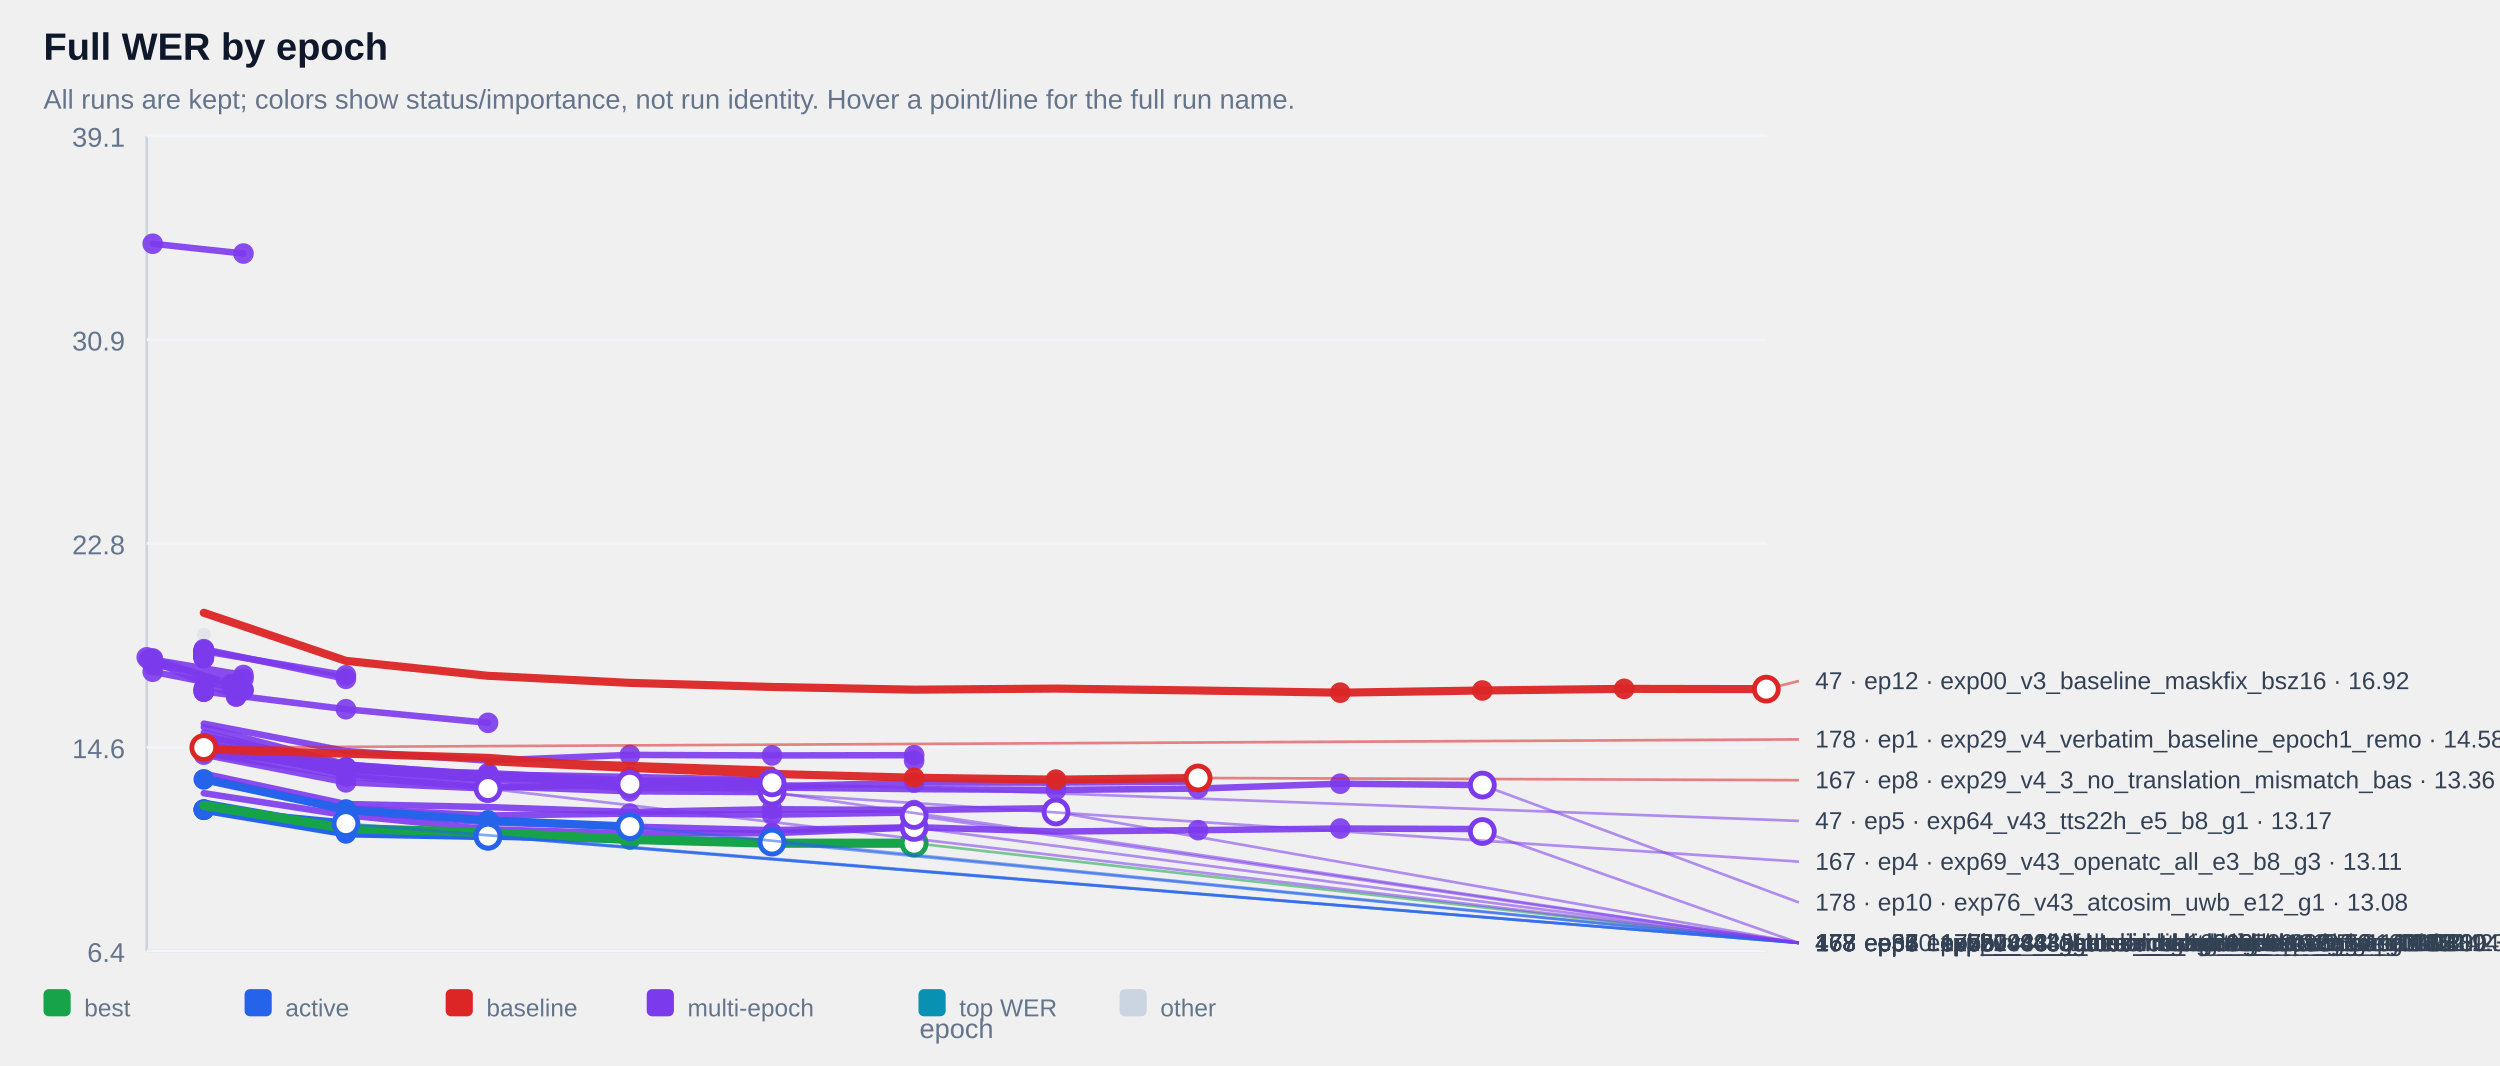
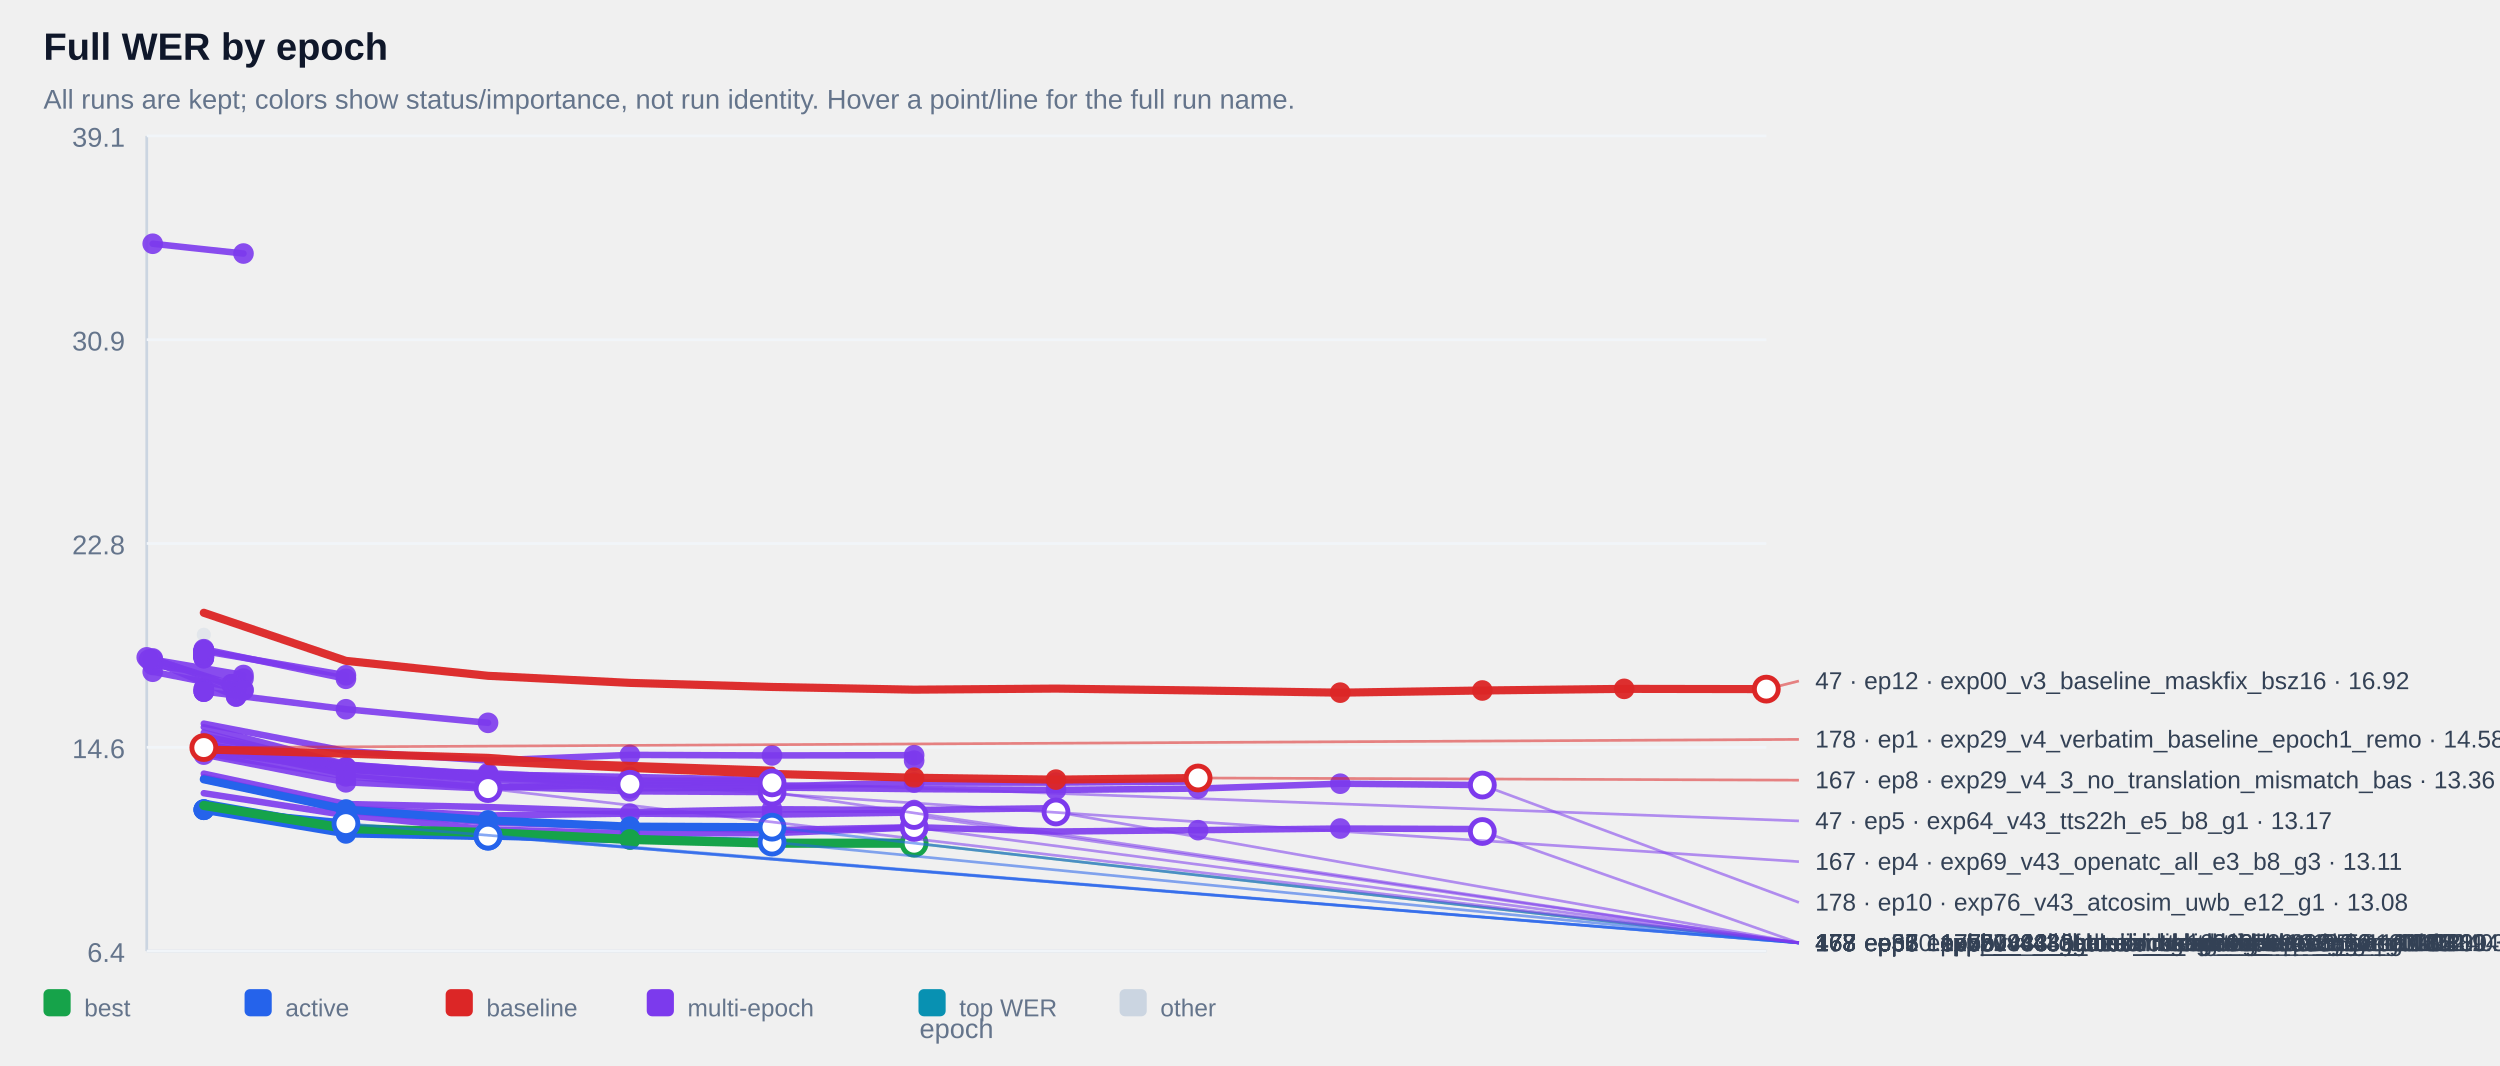
<svg xmlns="http://www.w3.org/2000/svg" width="100%" viewBox="0 0 920 392" style="max-width:920px;background:#ffffff;border:1px solid #e5e7eb;border-radius:10px;">
  <text x="16.0" y="22.0" font-size="14" fill="#0f172a" text-anchor="start" font-family="Arial, sans-serif" font-weight="700">Full WER by epoch</text>
  <text x="16.0" y="40.0" font-size="10" fill="#64748b" text-anchor="start" font-family="Arial, sans-serif" font-weight="400">All runs are kept; colors show status/importance, not run identity. Hover a point/line for the full run name.</text>
  <line x1="54" y1="50" x2="54" y2="350" stroke="#cbd5e1" />
  <line x1="54" y1="350" x2="650" y2="350" stroke="#cbd5e1" />
  <line x1="54" y1="350.0" x2="650" y2="350.0" stroke="#f1f5f9" />
  <text x="46.0" y="354.0" font-size="10" fill="#64748b" text-anchor="end" font-family="Arial, sans-serif" font-weight="400">6.4</text>
  <line x1="54" y1="275.0" x2="650" y2="275.0" stroke="#f1f5f9" />
  <text x="46.0" y="279.0" font-size="10" fill="#64748b" text-anchor="end" font-family="Arial, sans-serif" font-weight="400">14.6</text>
  <line x1="54" y1="200.0" x2="650" y2="200.0" stroke="#f1f5f9" />
  <text x="46.0" y="204.0" font-size="10" fill="#64748b" text-anchor="end" font-family="Arial, sans-serif" font-weight="400">22.8</text>
  <line x1="54" y1="125.0" x2="650" y2="125.0" stroke="#f1f5f9" />
  <text x="46.0" y="129.0" font-size="10" fill="#64748b" text-anchor="end" font-family="Arial, sans-serif" font-weight="400">30.9</text>
  <line x1="54" y1="50.0" x2="650" y2="50.0" stroke="#f1f5f9" />
  <text x="46.0" y="54.0" font-size="10" fill="#64748b" text-anchor="end" font-family="Arial, sans-serif" font-weight="400">39.1</text>
  <g opacity="0.38">
    <circle cx="75.0" cy="233.6" r="2.6" fill="#cbd5e1" />
  </g>
  <g opacity="0.90">
    <polyline points="56.2,89.7 89.6,93.3" fill="none" stroke="#7c3aed" stroke-width="2.4" stroke-linecap="round" stroke-linejoin="round" />
  </g>
  <g opacity="0.90">
    <circle cx="56.2" cy="89.7" r="3.8" fill="#7c3aed" />
  </g>
  <g opacity="0.90">
    <circle cx="89.6" cy="93.3" r="3.8" fill="#7c3aed" />
  </g>
  <g opacity="0.90">
    <polyline points="75.0,239.4 75.0,239.4" fill="none" stroke="#7c3aed" stroke-width="2.4" stroke-linecap="round" stroke-linejoin="round" />
  </g>
  <g opacity="0.90">
    <circle cx="75.0" cy="239.4" r="3.8" fill="#7c3aed" />
  </g>
  <g opacity="0.90">
    <circle cx="75.0" cy="239.4" r="3.8" fill="#7c3aed" />
  </g>
  <g opacity="0.90">
    <polyline points="75.0,239.4 75.0,239.4" fill="none" stroke="#7c3aed" stroke-width="2.4" stroke-linecap="round" stroke-linejoin="round" />
  </g>
  <g opacity="0.90">
    <circle cx="75.0" cy="239.4" r="3.8" fill="#7c3aed" />
  </g>
  <g opacity="0.90">
    <circle cx="75.0" cy="239.4" r="3.8" fill="#7c3aed" />
  </g>
  <g opacity="0.90">
    <polyline points="75.0,239.9 75.0,239.9" fill="none" stroke="#7c3aed" stroke-width="2.4" stroke-linecap="round" stroke-linejoin="round" />
  </g>
  <g opacity="0.90">
    <circle cx="75.0" cy="239.9" r="3.8" fill="#7c3aed" />
  </g>
  <g opacity="0.90">
    <circle cx="75.0" cy="239.9" r="3.8" fill="#7c3aed" />
  </g>
  <g opacity="0.90">
    <polyline points="75.0,239.9 75.0,239.9" fill="none" stroke="#7c3aed" stroke-width="2.4" stroke-linecap="round" stroke-linejoin="round" />
  </g>
  <g opacity="0.90">
    <circle cx="75.0" cy="239.9" r="3.8" fill="#7c3aed" />
  </g>
  <g opacity="0.90">
    <circle cx="75.0" cy="239.9" r="3.8" fill="#7c3aed" />
  </g>
  <g opacity="0.90">
    <polyline points="75.0,240.0 75.0,240.0" fill="none" stroke="#7c3aed" stroke-width="2.4" stroke-linecap="round" stroke-linejoin="round" />
  </g>
  <g opacity="0.90">
    <circle cx="75.0" cy="240.0" r="3.8" fill="#7c3aed" />
  </g>
  <g opacity="0.90">
    <circle cx="75.0" cy="240.0" r="3.8" fill="#7c3aed" />
  </g>
  <g opacity="0.90">
    <polyline points="75.0,240.0 75.0,240.0" fill="none" stroke="#7c3aed" stroke-width="2.4" stroke-linecap="round" stroke-linejoin="round" />
  </g>
  <g opacity="0.90">
    <circle cx="75.0" cy="240.0" r="3.8" fill="#7c3aed" />
  </g>
  <g opacity="0.90">
    <circle cx="75.0" cy="240.0" r="3.8" fill="#7c3aed" />
  </g>
  <g opacity="0.90">
    <polyline points="75.0,240.1 75.0,240.1" fill="none" stroke="#7c3aed" stroke-width="2.4" stroke-linecap="round" stroke-linejoin="round" />
  </g>
  <g opacity="0.90">
    <circle cx="75.0" cy="240.1" r="3.8" fill="#7c3aed" />
  </g>
  <g opacity="0.90">
    <circle cx="75.0" cy="240.1" r="3.8" fill="#7c3aed" />
  </g>
  <g opacity="0.90">
    <polyline points="75.0,240.2 75.0,240.2" fill="none" stroke="#7c3aed" stroke-width="2.4" stroke-linecap="round" stroke-linejoin="round" />
  </g>
  <g opacity="0.90">
    <circle cx="75.0" cy="240.2" r="3.8" fill="#7c3aed" />
  </g>
  <g opacity="0.90">
    <circle cx="75.0" cy="240.2" r="3.8" fill="#7c3aed" />
  </g>
  <g opacity="0.90">
    <polyline points="75.0,240.4 75.0,240.4" fill="none" stroke="#7c3aed" stroke-width="2.4" stroke-linecap="round" stroke-linejoin="round" />
  </g>
  <g opacity="0.90">
    <circle cx="75.0" cy="240.4" r="3.8" fill="#7c3aed" />
  </g>
  <g opacity="0.90">
    <circle cx="75.0" cy="240.4" r="3.8" fill="#7c3aed" />
  </g>
  <g opacity="0.90">
    <polyline points="75.0,240.6 75.0,240.6" fill="none" stroke="#7c3aed" stroke-width="2.4" stroke-linecap="round" stroke-linejoin="round" />
  </g>
  <g opacity="0.90">
    <circle cx="75.0" cy="240.6" r="3.8" fill="#7c3aed" />
  </g>
  <g opacity="0.90">
    <circle cx="75.0" cy="240.6" r="3.8" fill="#7c3aed" />
  </g>
  <g opacity="0.90">
    <polyline points="75.0,240.6 75.0,240.6" fill="none" stroke="#7c3aed" stroke-width="2.4" stroke-linecap="round" stroke-linejoin="round" />
  </g>
  <g opacity="0.90">
    <circle cx="75.0" cy="240.6" r="3.8" fill="#7c3aed" />
  </g>
  <g opacity="0.90">
    <circle cx="75.0" cy="240.6" r="3.8" fill="#7c3aed" />
  </g>
  <g opacity="0.90">
    <polyline points="75.0,240.7 75.0,240.7" fill="none" stroke="#7c3aed" stroke-width="2.4" stroke-linecap="round" stroke-linejoin="round" />
  </g>
  <g opacity="0.90">
    <circle cx="75.0" cy="240.7" r="3.8" fill="#7c3aed" />
  </g>
  <g opacity="0.90">
    <circle cx="75.0" cy="240.7" r="3.8" fill="#7c3aed" />
  </g>
  <g opacity="0.90">
    <polyline points="75.0,240.9 75.0,240.9" fill="none" stroke="#7c3aed" stroke-width="2.4" stroke-linecap="round" stroke-linejoin="round" />
  </g>
  <g opacity="0.90">
    <circle cx="75.0" cy="240.9" r="3.8" fill="#7c3aed" />
  </g>
  <g opacity="0.90">
    <circle cx="75.0" cy="240.9" r="3.8" fill="#7c3aed" />
  </g>
  <g opacity="0.90">
    <polyline points="75.0,241.0 75.0,241.0" fill="none" stroke="#7c3aed" stroke-width="2.4" stroke-linecap="round" stroke-linejoin="round" />
  </g>
  <g opacity="0.90">
    <circle cx="75.0" cy="241.0" r="3.8" fill="#7c3aed" />
  </g>
  <g opacity="0.90">
    <circle cx="75.0" cy="241.0" r="3.8" fill="#7c3aed" />
  </g>
  <g opacity="0.90">
    <polyline points="75.0,241.1 75.0,241.1" fill="none" stroke="#7c3aed" stroke-width="2.4" stroke-linecap="round" stroke-linejoin="round" />
  </g>
  <g opacity="0.90">
    <circle cx="75.0" cy="241.1" r="3.8" fill="#7c3aed" />
  </g>
  <g opacity="0.90">
    <circle cx="75.0" cy="241.1" r="3.8" fill="#7c3aed" />
  </g>
  <g opacity="0.90">
    <polyline points="75.0,241.3 75.0,241.3" fill="none" stroke="#7c3aed" stroke-width="2.4" stroke-linecap="round" stroke-linejoin="round" />
  </g>
  <g opacity="0.90">
    <circle cx="75.0" cy="241.3" r="3.8" fill="#7c3aed" />
  </g>
  <g opacity="0.90">
    <circle cx="75.0" cy="241.3" r="3.8" fill="#7c3aed" />
  </g>
  <g opacity="0.90">
    <polyline points="75.0,241.3 75.0,241.3" fill="none" stroke="#7c3aed" stroke-width="2.4" stroke-linecap="round" stroke-linejoin="round" />
  </g>
  <g opacity="0.90">
    <circle cx="75.0" cy="241.3" r="3.8" fill="#7c3aed" />
  </g>
  <g opacity="0.90">
    <circle cx="75.0" cy="241.3" r="3.8" fill="#7c3aed" />
  </g>
  <g opacity="0.90">
    <polyline points="75.0,241.8 75.0,241.8" fill="none" stroke="#7c3aed" stroke-width="2.4" stroke-linecap="round" stroke-linejoin="round" />
  </g>
  <g opacity="0.90">
    <circle cx="75.0" cy="241.8" r="3.8" fill="#7c3aed" />
  </g>
  <g opacity="0.90">
    <circle cx="75.0" cy="241.8" r="3.8" fill="#7c3aed" />
  </g>
  <g opacity="0.90">
    <polyline points="75.0,241.8 75.0,241.8" fill="none" stroke="#7c3aed" stroke-width="2.4" stroke-linecap="round" stroke-linejoin="round" />
  </g>
  <g opacity="0.90">
    <circle cx="75.0" cy="241.8" r="3.8" fill="#7c3aed" />
  </g>
  <g opacity="0.90">
    <circle cx="75.0" cy="241.8" r="3.8" fill="#7c3aed" />
  </g>
  <g opacity="0.90">
    <polyline points="75.0,242.2 75.0,242.2" fill="none" stroke="#7c3aed" stroke-width="2.4" stroke-linecap="round" stroke-linejoin="round" />
  </g>
  <g opacity="0.90">
    <circle cx="75.0" cy="242.2" r="3.8" fill="#7c3aed" />
  </g>
  <g opacity="0.90">
    <circle cx="75.0" cy="242.2" r="3.8" fill="#7c3aed" />
  </g>
  <g opacity="0.90">
    <polyline points="75.0,239.6 127.3,248.5" fill="none" stroke="#7c3aed" stroke-width="2.4" stroke-linecap="round" stroke-linejoin="round" />
  </g>
  <g opacity="0.90">
    <circle cx="75.0" cy="239.6" r="3.8" fill="#7c3aed" />
  </g>
  <g opacity="0.90">
    <circle cx="127.3" cy="248.5" r="3.8" fill="#7c3aed" />
  </g>
  <g opacity="0.90">
    <polyline points="56.2,242.7 89.6,248.4 56.2,244.7 89.6,249.7" fill="none" stroke="#7c3aed" stroke-width="2.4" stroke-linecap="round" stroke-linejoin="round" />
  </g>
  <g opacity="0.90">
    <circle cx="56.2" cy="242.7" r="3.8" fill="#7c3aed" />
  </g>
  <g opacity="0.90">
    <circle cx="89.6" cy="248.4" r="3.8" fill="#7c3aed" />
  </g>
  <g opacity="0.90">
    <circle cx="56.2" cy="244.7" r="3.8" fill="#7c3aed" />
  </g>
  <g opacity="0.90">
    <circle cx="89.6" cy="249.7" r="3.8" fill="#7c3aed" />
  </g>
  <g opacity="0.90">
    <polyline points="75.0,238.9 127.3,249.8" fill="none" stroke="#7c3aed" stroke-width="2.4" stroke-linecap="round" stroke-linejoin="round" />
  </g>
  <g opacity="0.90">
    <circle cx="75.0" cy="238.9" r="3.8" fill="#7c3aed" />
  </g>
  <g opacity="0.90">
    <circle cx="127.3" cy="249.8" r="3.8" fill="#7c3aed" />
  </g>
  <g opacity="0.90">
    <polyline points="54.0,241.9 85.2,251.8 85.2,251.8" fill="none" stroke="#7c3aed" stroke-width="2.4" stroke-linecap="round" stroke-linejoin="round" />
  </g>
  <g opacity="0.90">
    <circle cx="54.0" cy="241.9" r="3.8" fill="#7c3aed" />
  </g>
  <g opacity="0.90">
    <circle cx="85.2" cy="251.8" r="3.8" fill="#7c3aed" />
  </g>
  <g opacity="0.90">
    <circle cx="85.2" cy="251.8" r="3.8" fill="#7c3aed" />
  </g>
  <g opacity="0.90">
    <polyline points="75.0,253.5 75.0,253.5" fill="none" stroke="#7c3aed" stroke-width="2.4" stroke-linecap="round" stroke-linejoin="round" />
  </g>
  <g opacity="0.90">
    <circle cx="75.0" cy="253.5" r="3.8" fill="#7c3aed" />
  </g>
  <g opacity="0.90">
    <circle cx="75.0" cy="253.5" r="3.8" fill="#7c3aed" />
  </g>
  <g opacity="0.90">
    <polyline points="56.2,247.2 89.6,253.8" fill="none" stroke="#7c3aed" stroke-width="2.4" stroke-linecap="round" stroke-linejoin="round" />
  </g>
  <g opacity="0.90">
    <circle cx="56.2" cy="247.2" r="3.8" fill="#7c3aed" />
  </g>
  <g opacity="0.90">
    <circle cx="89.6" cy="253.8" r="3.8" fill="#7c3aed" />
  </g>
  <g opacity="0.90">
    <polyline points="56.2,242.3 89.6,254.1" fill="none" stroke="#7c3aed" stroke-width="2.4" stroke-linecap="round" stroke-linejoin="round" />
  </g>
  <g opacity="0.90">
    <circle cx="56.2" cy="242.3" r="3.8" fill="#7c3aed" />
  </g>
  <g opacity="0.90">
    <circle cx="89.6" cy="254.1" r="3.8" fill="#7c3aed" />
  </g>
  <g opacity="0.90">
    <polyline points="75.0,254.5 75.0,254.5" fill="none" stroke="#7c3aed" stroke-width="2.4" stroke-linecap="round" stroke-linejoin="round" />
  </g>
  <g opacity="0.90">
    <circle cx="75.0" cy="254.5" r="3.8" fill="#7c3aed" />
  </g>
  <g opacity="0.90">
    <circle cx="75.0" cy="254.5" r="3.8" fill="#7c3aed" />
  </g>
  <g opacity="0.90">
    <polyline points="54.8,242.7 86.9,256.3 86.9,256.3" fill="none" stroke="#7c3aed" stroke-width="2.4" stroke-linecap="round" stroke-linejoin="round" />
  </g>
  <g opacity="0.90">
    <circle cx="54.8" cy="242.7" r="3.8" fill="#7c3aed" />
  </g>
  <g opacity="0.90">
    <circle cx="86.9" cy="256.3" r="3.8" fill="#7c3aed" />
  </g>
  <g opacity="0.90">
    <circle cx="86.9" cy="256.3" r="3.8" fill="#7c3aed" />
  </g>
  <g opacity="0.90">
    <polyline points="75.0,254.5 127.3,261.0 179.6,266.0" fill="none" stroke="#7c3aed" stroke-width="2.4" stroke-linecap="round" stroke-linejoin="round" />
  </g>
  <g opacity="0.90">
    <circle cx="75.0" cy="254.5" r="3.8" fill="#7c3aed" />
  </g>
  <g opacity="0.90">
    <circle cx="127.3" cy="261.0" r="3.8" fill="#7c3aed" />
  </g>
  <g opacity="0.90">
    <circle cx="179.6" cy="266.0" r="3.8" fill="#7c3aed" />
  </g>
  <g opacity="0.90">
    <polyline points="75.0,266.3 127.3,276.4 179.6,279.9 231.8,277.8 284.1,278.0 336.4,277.9 336.4,279.9" fill="none" stroke="#7c3aed" stroke-width="2.4" stroke-linecap="round" stroke-linejoin="round" />
  </g>
  <g opacity="0.90">
    <circle cx="231.8" cy="277.8" r="3.8" fill="#7c3aed" />
  </g>
  <g opacity="0.90">
    <circle cx="284.1" cy="278.0" r="3.8" fill="#7c3aed" />
  </g>
  <g opacity="0.90">
    <circle cx="336.4" cy="277.9" r="3.8" fill="#7c3aed" />
  </g>
  <g opacity="0.90">
    <circle cx="336.4" cy="279.9" r="3.8" fill="#7c3aed" />
  </g>
  <g opacity="0.90">
    <polyline points="75.0,274.1 127.3,282.3 179.6,285.3 179.6,285.3" fill="none" stroke="#7c3aed" stroke-width="2.4" stroke-linecap="round" stroke-linejoin="round" />
  </g>
  <g opacity="0.90">
    <circle cx="75.0" cy="274.1" r="3.8" fill="#7c3aed" />
  </g>
  <g opacity="0.90">
    <circle cx="127.3" cy="282.3" r="3.8" fill="#7c3aed" />
  </g>
  <g opacity="0.90">
    <circle cx="179.6" cy="285.3" r="3.8" fill="#7c3aed" />
  </g>
  <g opacity="0.90">
    <circle cx="179.6" cy="285.3" r="3.8" fill="#7c3aed" />
  </g>
  <g opacity="0.90">
    <polyline points="75.0,274.7 127.3,282.5 179.6,286.1 179.6,286.1" fill="none" stroke="#7c3aed" stroke-width="2.4" stroke-linecap="round" stroke-linejoin="round" />
  </g>
  <g opacity="0.90">
    <circle cx="75.0" cy="274.7" r="3.8" fill="#7c3aed" />
  </g>
  <g opacity="0.90">
    <circle cx="127.3" cy="282.5" r="3.8" fill="#7c3aed" />
  </g>
  <g opacity="0.90">
    <circle cx="179.6" cy="286.1" r="3.8" fill="#7c3aed" />
  </g>
  <g opacity="0.90">
    <circle cx="179.6" cy="286.1" r="3.8" fill="#7c3aed" />
  </g>
  <g opacity="0.90">
    <polyline points="75.0,276.1 127.3,283.3 179.6,286.2 179.6,286.2" fill="none" stroke="#7c3aed" stroke-width="2.4" stroke-linecap="round" stroke-linejoin="round" />
  </g>
  <g opacity="0.90">
    <circle cx="75.0" cy="276.1" r="3.8" fill="#7c3aed" />
  </g>
  <g opacity="0.90">
    <circle cx="127.3" cy="283.3" r="3.8" fill="#7c3aed" />
  </g>
  <g opacity="0.90">
    <circle cx="179.6" cy="286.2" r="3.8" fill="#7c3aed" />
  </g>
  <g opacity="0.90">
    <circle cx="179.6" cy="286.2" r="3.8" fill="#7c3aed" />
  </g>
  <g opacity="0.90">
    <polyline points="75.0,273.8 127.3,282.7 179.6,286.4 179.6,286.4" fill="none" stroke="#7c3aed" stroke-width="2.4" stroke-linecap="round" stroke-linejoin="round" />
  </g>
  <g opacity="0.90">
    <circle cx="75.0" cy="273.8" r="3.8" fill="#7c3aed" />
  </g>
  <g opacity="0.90">
    <circle cx="127.3" cy="282.7" r="3.8" fill="#7c3aed" />
  </g>
  <g opacity="0.90">
    <circle cx="179.6" cy="286.4" r="3.8" fill="#7c3aed" />
  </g>
  <g opacity="0.90">
    <circle cx="179.6" cy="286.4" r="3.8" fill="#7c3aed" />
  </g>
  <g opacity="0.90">
    <polyline points="75.0,274.5 127.3,282.8 179.6,286.6 179.6,286.6" fill="none" stroke="#7c3aed" stroke-width="2.4" stroke-linecap="round" stroke-linejoin="round" />
  </g>
  <g opacity="0.90">
    <circle cx="75.0" cy="274.5" r="3.8" fill="#7c3aed" />
  </g>
  <g opacity="0.90">
    <circle cx="127.3" cy="282.8" r="3.8" fill="#7c3aed" />
  </g>
  <g opacity="0.90">
    <circle cx="179.6" cy="286.6" r="3.8" fill="#7c3aed" />
  </g>
  <g opacity="0.90">
    <circle cx="179.6" cy="286.6" r="3.8" fill="#7c3aed" />
  </g>
  <g opacity="0.90">
    <polyline points="75.0,275.3 127.3,283.0 179.6,287.0 179.6,287.0" fill="none" stroke="#7c3aed" stroke-width="2.4" stroke-linecap="round" stroke-linejoin="round" />
  </g>
  <g opacity="0.90">
    <circle cx="75.0" cy="275.3" r="3.8" fill="#7c3aed" />
  </g>
  <g opacity="0.90">
    <circle cx="127.3" cy="283.0" r="3.8" fill="#7c3aed" />
  </g>
  <g opacity="0.90">
    <circle cx="179.6" cy="287.0" r="3.8" fill="#7c3aed" />
  </g>
  <g opacity="0.90">
    <circle cx="179.6" cy="287.0" r="3.8" fill="#7c3aed" />
  </g>
  <g opacity="0.90">
    <polyline points="75.0,270.9 127.3,281.5 179.6,285.0 231.8,285.9 284.1,287.1 284.1,287.1" fill="none" stroke="#7c3aed" stroke-width="2.4" stroke-linecap="round" stroke-linejoin="round" />
  </g>
  <g opacity="0.90">
    <circle cx="179.6" cy="285.0" r="3.8" fill="#7c3aed" />
  </g>
  <g opacity="0.90">
    <circle cx="231.8" cy="285.9" r="3.8" fill="#7c3aed" />
  </g>
  <g opacity="0.90">
    <circle cx="284.1" cy="287.1" r="3.8" fill="#7c3aed" />
  </g>
  <g opacity="0.90">
    <circle cx="284.1" cy="287.1" r="3.8" fill="#7c3aed" />
  </g>
  <g opacity="0.90">
    <polyline points="75.0,274.4 127.3,283.1 179.6,284.5 231.8,287.3 284.1,287.2 284.1,287.2" fill="none" stroke="#7c3aed" stroke-width="2.4" stroke-linecap="round" stroke-linejoin="round" />
  </g>
  <g opacity="0.90">
    <circle cx="179.6" cy="284.5" r="3.8" fill="#7c3aed" />
  </g>
  <g opacity="0.90">
    <circle cx="231.8" cy="287.3" r="3.8" fill="#7c3aed" />
  </g>
  <g opacity="0.90">
    <circle cx="284.1" cy="287.2" r="3.8" fill="#7c3aed" />
  </g>
  <g opacity="0.90">
    <circle cx="284.1" cy="287.2" r="3.8" fill="#7c3aed" />
  </g>
  <g opacity="0.90">
    <polyline points="75.0,267.6 127.3,281.3 179.6,285.3 231.8,288.7 284.1,289.4 336.4,288.0 388.6,288.0 440.9,287.6" fill="none" stroke="#7c3aed" stroke-width="2.4" stroke-linecap="round" stroke-linejoin="round" />
  </g>
  <g opacity="0.90">
    <circle cx="284.1" cy="289.4" r="3.8" fill="#7c3aed" />
  </g>
  <g opacity="0.90">
    <circle cx="336.4" cy="288.0" r="3.8" fill="#7c3aed" />
  </g>
  <g opacity="0.90">
    <circle cx="388.6" cy="288.0" r="3.8" fill="#7c3aed" />
  </g>
  <g opacity="0.90">
    <circle cx="440.9" cy="287.6" r="3.8" fill="#7c3aed" />
  </g>
  <g opacity="0.90">
    <polyline points="75.0,272.0 127.3,281.6 179.6,286.2 231.8,288.1 284.1,288.1 284.1,288.1" fill="none" stroke="#7c3aed" stroke-width="2.4" stroke-linecap="round" stroke-linejoin="round" />
  </g>
  <g opacity="0.90">
    <circle cx="179.6" cy="286.2" r="3.8" fill="#7c3aed" />
  </g>
  <g opacity="0.90">
    <circle cx="231.8" cy="288.1" r="3.8" fill="#7c3aed" />
  </g>
  <g opacity="0.90">
    <circle cx="284.1" cy="288.1" r="3.8" fill="#7c3aed" />
  </g>
  <g opacity="0.90">
    <circle cx="284.1" cy="288.1" r="3.8" fill="#7c3aed" />
  </g>
  <g opacity="0.90">
    <polyline points="75.0,277.1 127.3,285.7 179.6,289.9 179.6,289.9 231.8,288.6" fill="none" stroke="#7c3aed" stroke-width="2.4" stroke-linecap="round" stroke-linejoin="round" />
  </g>
  <g opacity="0.90">
    <circle cx="127.3" cy="285.7" r="3.8" fill="#7c3aed" />
  </g>
  <g opacity="0.90">
    <circle cx="179.6" cy="289.9" r="3.8" fill="#7c3aed" />
  </g>
  <g opacity="0.90">
    <circle cx="179.6" cy="289.9" r="3.8" fill="#7c3aed" />
  </g>
  <g opacity="0.90">
    <circle cx="231.8" cy="288.6" r="3.8" fill="#7c3aed" />
  </g>
  <g opacity="0.90">
    <polyline points="75.0,269.6 127.3,282.9 179.6,286.8 231.8,290.1 284.1,289.8 336.4,290.4 388.6,290.7 440.9,290.2 493.2,288.4 545.5,288.9" fill="none" stroke="#7c3aed" stroke-width="2.4" stroke-linecap="round" stroke-linejoin="round" />
  </g>
  <g opacity="0.90">
    <circle cx="388.6" cy="290.7" r="3.8" fill="#7c3aed" />
  </g>
  <g opacity="0.90">
    <circle cx="440.9" cy="290.2" r="3.8" fill="#7c3aed" />
  </g>
  <g opacity="0.90">
    <circle cx="493.2" cy="288.4" r="3.8" fill="#7c3aed" />
  </g>
  <g opacity="0.90">
    <circle cx="545.5" cy="288.9" r="3.8" fill="#7c3aed" />
  </g>
  <g opacity="0.90">
    <polyline points="75.0,277.7 127.3,287.9 179.6,290.2 179.6,290.2" fill="none" stroke="#7c3aed" stroke-width="2.4" stroke-linecap="round" stroke-linejoin="round" />
  </g>
  <g opacity="0.90">
    <circle cx="75.0" cy="277.7" r="3.8" fill="#7c3aed" />
  </g>
  <g opacity="0.90">
    <circle cx="127.3" cy="287.9" r="3.8" fill="#7c3aed" />
  </g>
  <g opacity="0.90">
    <circle cx="179.6" cy="290.2" r="3.8" fill="#7c3aed" />
  </g>
  <g opacity="0.90">
    <circle cx="179.6" cy="290.2" r="3.8" fill="#7c3aed" />
  </g>
  <g opacity="0.90">
    <polyline points="75.0,274.2 127.3,284.9 179.6,289.3 231.8,291.2 284.1,291.5 284.1,291.5" fill="none" stroke="#7c3aed" stroke-width="2.4" stroke-linecap="round" stroke-linejoin="round" />
  </g>
  <g opacity="0.90">
    <circle cx="179.6" cy="289.3" r="3.8" fill="#7c3aed" />
  </g>
  <g opacity="0.90">
    <circle cx="231.8" cy="291.2" r="3.8" fill="#7c3aed" />
  </g>
  <g opacity="0.90">
    <circle cx="284.1" cy="291.5" r="3.8" fill="#7c3aed" />
  </g>
  <g opacity="0.90">
    <circle cx="284.1" cy="291.5" r="3.8" fill="#7c3aed" />
  </g>
  <g opacity="0.90">
    <polyline points="75.0,284.7 127.3,295.9 179.6,297.0 231.8,298.8 284.1,297.8 336.4,298.1 388.6,297.4 388.6,298.8" fill="none" stroke="#7c3aed" stroke-width="2.4" stroke-linecap="round" stroke-linejoin="round" />
  </g>
  <g opacity="0.90">
    <circle cx="284.1" cy="297.8" r="3.8" fill="#7c3aed" />
  </g>
  <g opacity="0.90">
    <circle cx="336.4" cy="298.1" r="3.8" fill="#7c3aed" />
  </g>
  <g opacity="0.90">
    <circle cx="388.6" cy="297.4" r="3.8" fill="#7c3aed" />
  </g>
  <g opacity="0.90">
    <circle cx="388.6" cy="298.8" r="3.8" fill="#7c3aed" />
  </g>
  <g opacity="0.90">
    <polyline points="75.0,286.2 127.3,297.5 179.6,300.1 231.8,299.4 284.1,299.8 336.4,299.0 336.4,300.1" fill="none" stroke="#7c3aed" stroke-width="2.4" stroke-linecap="round" stroke-linejoin="round" />
  </g>
  <g opacity="0.90">
    <circle cx="231.8" cy="299.4" r="3.8" fill="#7c3aed" />
  </g>
  <g opacity="0.90">
    <circle cx="284.1" cy="299.8" r="3.8" fill="#7c3aed" />
  </g>
  <g opacity="0.90">
    <circle cx="336.4" cy="299.0" r="3.8" fill="#7c3aed" />
  </g>
  <g opacity="0.90">
    <circle cx="336.4" cy="300.1" r="3.8" fill="#7c3aed" />
  </g>
  <g opacity="0.90">
    <polyline points="75.0,291.9 127.3,300.0 179.6,305.2 231.8,306.7 284.1,306.6 284.1,306.6 336.4,304.5" fill="none" stroke="#7c3aed" stroke-width="2.4" stroke-linecap="round" stroke-linejoin="round" />
  </g>
  <g opacity="0.90">
    <circle cx="231.8" cy="306.7" r="3.8" fill="#7c3aed" />
  </g>
  <g opacity="0.90">
    <circle cx="284.1" cy="306.6" r="3.8" fill="#7c3aed" />
  </g>
  <g opacity="0.90">
    <circle cx="284.1" cy="306.6" r="3.8" fill="#7c3aed" />
  </g>
  <g opacity="0.90">
    <circle cx="336.4" cy="304.5" r="3.8" fill="#7c3aed" />
  </g>
  <g opacity="0.90">
    <polyline points="75.0,286.0 127.3,298.4 179.6,302.7 231.8,304.2 284.1,305.5 336.4,304.4 388.6,306.0 440.9,305.5 493.2,304.9 545.5,305.1 545.5,306.0" fill="none" stroke="#7c3aed" stroke-width="2.4" stroke-linecap="round" stroke-linejoin="round" />
  </g>
  <g opacity="0.90">
    <circle cx="440.9" cy="305.5" r="3.8" fill="#7c3aed" />
  </g>
  <g opacity="0.90">
    <circle cx="493.2" cy="304.9" r="3.8" fill="#7c3aed" />
  </g>
  <g opacity="0.90">
    <circle cx="545.5" cy="305.1" r="3.8" fill="#7c3aed" />
  </g>
  <g opacity="0.90">
    <circle cx="545.5" cy="306.0" r="3.8" fill="#7c3aed" />
  </g>
  <g opacity="0.95">
    <polyline points="75.0,225.5 127.3,243.2 179.6,248.7 231.8,251.3 284.1,252.8 336.4,253.8 388.6,253.4 440.9,254.1 493.2,254.9 545.5,254.1 597.7,253.5 650.0,253.6" fill="none" stroke="#dc2626" stroke-width="3.0" stroke-linecap="round" stroke-linejoin="round" />
  </g>
  <g opacity="0.95">
    <circle cx="493.2" cy="254.9" r="3.8" fill="#dc2626" />
  </g>
  <g opacity="0.95">
    <circle cx="545.5" cy="254.1" r="3.8" fill="#dc2626" />
  </g>
  <g opacity="0.95">
    <circle cx="597.7" cy="253.5" r="3.8" fill="#dc2626" />
  </g>
  <g opacity="0.95">
    <circle cx="650.0" cy="253.6" r="3.8" fill="#dc2626" />
  </g>
  <g opacity="0.95">
    <polyline points="75.0,275.1 75.0,275.1" fill="none" stroke="#dc2626" stroke-width="3.0" stroke-linecap="round" stroke-linejoin="round" />
  </g>
  <g opacity="0.95">
    <circle cx="75.0" cy="275.1" r="3.8" fill="#dc2626" />
  </g>
  <g opacity="0.95">
    <circle cx="75.0" cy="275.1" r="3.8" fill="#dc2626" />
  </g>
  <g opacity="0.95">
    <polyline points="75.0,275.8 75.0,275.8 179.6,278.9 231.8,282.7 284.1,283.6 284.1,283.6 179.6,280.1 231.8,282.6 284.1,284.8 336.4,286.2 388.6,286.9 440.9,286.3 440.9,286.3" fill="none" stroke="#dc2626" stroke-width="3.0" stroke-linecap="round" stroke-linejoin="round" />
  </g>
  <g opacity="0.95">
    <circle cx="336.4" cy="286.2" r="3.8" fill="#dc2626" />
  </g>
  <g opacity="0.95">
    <circle cx="388.6" cy="286.9" r="3.8" fill="#dc2626" />
  </g>
  <g opacity="0.95">
    <circle cx="440.9" cy="286.3" r="3.8" fill="#dc2626" />
  </g>
  <g opacity="0.95">
    <circle cx="440.9" cy="286.3" r="3.8" fill="#dc2626" />
  </g>
  <g opacity="1.00">
    <polyline points="75.0,298.0 127.3,303.1" fill="none" stroke="#2563eb" stroke-width="3.0" stroke-linecap="round" stroke-linejoin="round" />
  </g>
  <g opacity="1.00">
    <circle cx="75.0" cy="298.0" r="3.8" fill="#2563eb" />
  </g>
  <g opacity="1.00">
    <circle cx="127.3" cy="303.1" r="3.8" fill="#2563eb" />
  </g>
  <g opacity="1.00">
-     <polyline points="75.0,286.8 127.3,297.9 179.6,301.9 231.8,304.2" fill="none" stroke="#2563eb" stroke-width="3.0" stroke-linecap="round" stroke-linejoin="round" />
-   </g>
-   <g opacity="1.00">
-     <circle cx="75.0" cy="286.8" r="3.8" fill="#2563eb" />
+     <polyline points="75.0,286.8 127.3,297.9 179.6,301.9 231.8,304.2 284.1,304.4" fill="none" stroke="#2563eb" stroke-width="3.0" stroke-linecap="round" stroke-linejoin="round" />
  </g>
  <g opacity="1.00">
    <circle cx="127.3" cy="297.9" r="3.8" fill="#2563eb" />
  </g>
  <g opacity="1.00">
    <circle cx="179.6" cy="301.9" r="3.8" fill="#2563eb" />
  </g>
  <g opacity="1.00">
    <circle cx="231.8" cy="304.2" r="3.8" fill="#2563eb" />
+   </g>
+   <g opacity="1.00">
+     <circle cx="284.1" cy="304.4" r="3.8" fill="#2563eb" />
  </g>
  <g opacity="1.00">
    <polyline points="75.0,297.9 127.3,304.8 179.6,307.7" fill="none" stroke="#2563eb" stroke-width="3.0" stroke-linecap="round" stroke-linejoin="round" />
  </g>
  <g opacity="1.00">
    <circle cx="75.0" cy="297.9" r="3.8" fill="#2563eb" />
  </g>
  <g opacity="1.00">
    <circle cx="127.3" cy="304.8" r="3.8" fill="#2563eb" />
  </g>
  <g opacity="1.00">
    <circle cx="179.6" cy="307.7" r="3.8" fill="#2563eb" />
  </g>
  <g opacity="1.00">
    <polyline points="75.0,298.0 127.3,306.7 179.6,307.7" fill="none" stroke="#2563eb" stroke-width="3.0" stroke-linecap="round" stroke-linejoin="round" />
  </g>
  <g opacity="1.00">
    <circle cx="75.0" cy="298.0" r="3.8" fill="#2563eb" />
  </g>
  <g opacity="1.00">
    <circle cx="127.3" cy="306.7" r="3.8" fill="#2563eb" />
  </g>
  <g opacity="1.00">
    <circle cx="179.6" cy="307.7" r="3.8" fill="#2563eb" />
  </g>
  <g opacity="1.00">
    <polyline points="75.0,295.7 127.3,304.9 179.6,307.5 231.8,308.9 284.1,309.9" fill="none" stroke="#2563eb" stroke-width="3.0" stroke-linecap="round" stroke-linejoin="round" />
  </g>
  <g opacity="1.00">
    <circle cx="127.3" cy="304.9" r="3.8" fill="#2563eb" />
  </g>
  <g opacity="1.00">
    <circle cx="179.6" cy="307.5" r="3.8" fill="#2563eb" />
  </g>
  <g opacity="1.00">
    <circle cx="231.8" cy="308.9" r="3.8" fill="#2563eb" />
  </g>
  <g opacity="1.00">
    <circle cx="284.1" cy="309.9" r="3.8" fill="#2563eb" />
  </g>
  <g opacity="1.00">
    <polyline points="75.0,296.4 127.3,304.9 179.6,306.4 231.8,308.9 284.1,310.3 336.4,310.3" fill="none" stroke="#16a34a" stroke-width="3.4" stroke-linecap="round" stroke-linejoin="round" />
  </g>
  <g opacity="1.00">
    <circle cx="179.6" cy="306.4" r="3.8" fill="#16a34a" />
  </g>
  <g opacity="1.00">
    <circle cx="231.8" cy="308.9" r="3.8" fill="#16a34a" />
  </g>
  <g opacity="1.00">
    <circle cx="284.1" cy="310.3" r="3.8" fill="#16a34a" />
  </g>
  <g opacity="1.00">
    <circle cx="336.4" cy="310.3" r="3.8" fill="#16a34a" />
  </g>
  <line x1="336.4" y1="310.3" x2="662.0" y2="347.0" stroke="#16a34a" stroke-width="1" opacity="0.55" />
  <circle cx="336.4" cy="310.3" r="4.4" fill="#ffffff" stroke="#16a34a" stroke-width="1.8" />
  <text x="668.0" y="350.0" font-size="9" fill="#334155" text-anchor="start" font-family="Arial, sans-serif" font-weight="400">167 · ep6 · 1p7b_v43_atcosim_lightreal_zmev_g2 · 10.76</text>
  <line x1="284.1" y1="309.9" x2="662.0" y2="347.0" stroke="#2563eb" stroke-width="1" opacity="0.55" />
  <circle cx="284.1" cy="309.9" r="4.4" fill="#ffffff" stroke="#2563eb" stroke-width="1.8" />
  <text x="668.0" y="350.0" font-size="9" fill="#334155" text-anchor="start" font-family="Arial, sans-serif" font-weight="400">167 · ep5 · 1p7b_v43_lightreal_ckreal12_cktts6_zme · 10.80</text>
  <line x1="179.6" y1="307.7" x2="662.0" y2="347.0" stroke="#2563eb" stroke-width="1" opacity="0.55" />
  <circle cx="179.6" cy="307.7" r="4.4" fill="#ffffff" stroke="#2563eb" stroke-width="1.8" />
  <text x="668.0" y="350.0" font-size="9" fill="#334155" text-anchor="start" font-family="Arial, sans-serif" font-weight="400">47 · ep3 · 1p7b_v43_lightreal_ckreal6_cktts4_zmev · 11.03</text>
  <line x1="179.6" y1="307.7" x2="662.0" y2="347.0" stroke="#2563eb" stroke-width="1" opacity="0.55" />
  <circle cx="179.6" cy="307.7" r="4.4" fill="#ffffff" stroke="#2563eb" stroke-width="1.8" />
  <text x="668.0" y="350.0" font-size="9" fill="#334155" text-anchor="start" font-family="Arial, sans-serif" font-weight="400">47 · ep3 · 1p7b_v43_lightreal_ckreal20_cktts15_zm · 11.04</text>
-   <line x1="231.8" y1="304.2" x2="662.0" y2="347.0" stroke="#2563eb" stroke-width="1" opacity="0.55" />
-   <circle cx="231.8" cy="304.2" r="4.4" fill="#ffffff" stroke="#2563eb" stroke-width="1.8" />
-   <text x="668.0" y="350.0" font-size="9" fill="#334155" text-anchor="start" font-family="Arial, sans-serif" font-weight="400">178 · ep4 · exp82_v43_atcosim_erroraware08_e12_g0 · 11.42</text>
+   <line x1="284.1" y1="304.4" x2="662.0" y2="347.0" stroke="#2563eb" stroke-width="1" opacity="0.55" />
+   <circle cx="284.1" cy="304.4" r="4.4" fill="#ffffff" stroke="#2563eb" stroke-width="1.8" />
+   <text x="668.0" y="350.0" font-size="9" fill="#334155" text-anchor="start" font-family="Arial, sans-serif" font-weight="400">178 · ep5 · exp82_v43_atcosim_erroraware08_e12_g0 · 11.40</text>
  <line x1="127.3" y1="303.1" x2="662.0" y2="347.0" stroke="#2563eb" stroke-width="1" opacity="0.55" />
  <circle cx="127.3" cy="303.1" r="4.4" fill="#ffffff" stroke="#2563eb" stroke-width="1.8" />
  <text x="668.0" y="350.0" font-size="9" fill="#334155" text-anchor="start" font-family="Arial, sans-serif" font-weight="400">178 · ep2 · 1p7b_v43_lightreal_ckreal12_cktts6_ove · 11.54</text>
  <line x1="440.9" y1="286.3" x2="662.0" y2="287.1" stroke="#dc2626" stroke-width="1" opacity="0.55" />
  <circle cx="440.9" cy="286.3" r="4.4" fill="#ffffff" stroke="#dc2626" stroke-width="1.8" />
  <text x="668.0" y="290.1" font-size="9" fill="#334155" text-anchor="start" font-family="Arial, sans-serif" font-weight="400">167 · ep8 · exp29_v4_3_no_translation_mismatch_bas · 13.36</text>
  <line x1="75.0" y1="275.1" x2="662.0" y2="272.1" stroke="#dc2626" stroke-width="1" opacity="0.55" />
  <circle cx="75.0" cy="275.1" r="4.4" fill="#ffffff" stroke="#dc2626" stroke-width="1.8" />
  <text x="668.0" y="275.1" font-size="9" fill="#334155" text-anchor="start" font-family="Arial, sans-serif" font-weight="400">178 · ep1 · exp29_v4_verbatim_baseline_epoch1_remo · 14.58</text>
  <line x1="650.0" y1="253.6" x2="662.0" y2="250.6" stroke="#dc2626" stroke-width="1" opacity="0.55" />
  <circle cx="650.0" cy="253.6" r="4.4" fill="#ffffff" stroke="#dc2626" stroke-width="1.8" />
  <text x="668.0" y="253.6" font-size="9" fill="#334155" text-anchor="start" font-family="Arial, sans-serif" font-weight="400">47 · ep12 · exp00_v3_baseline_maskfix_bsz16 · 16.92</text>
  <line x1="545.5" y1="306.0" x2="662.0" y2="347.0" stroke="#7c3aed" stroke-width="1" opacity="0.55" />
  <circle cx="545.5" cy="306.0" r="4.4" fill="#ffffff" stroke="#7c3aed" stroke-width="1.8" />
  <text x="668.0" y="350.0" font-size="9" fill="#334155" text-anchor="start" font-family="Arial, sans-serif" font-weight="400">167 · ep10 · exp78_v43_atcosim_light_real_e12_g1 · 11.22</text>
  <line x1="336.4" y1="304.5" x2="662.0" y2="347.0" stroke="#7c3aed" stroke-width="1" opacity="0.55" />
  <circle cx="336.4" cy="304.5" r="4.4" fill="#ffffff" stroke="#7c3aed" stroke-width="1.8" />
  <text x="668.0" y="350.0" font-size="9" fill="#334155" text-anchor="start" font-family="Arial, sans-serif" font-weight="400">178 · ep6 · exp50_v4_3_atcosim_epoch5_epoch5_maskf · 11.39</text>
  <line x1="336.4" y1="300.1" x2="662.0" y2="347.0" stroke="#7c3aed" stroke-width="1" opacity="0.55" />
  <circle cx="336.4" cy="300.1" r="4.4" fill="#ffffff" stroke="#7c3aed" stroke-width="1.8" />
  <text x="668.0" y="350.0" font-size="9" fill="#334155" text-anchor="start" font-family="Arial, sans-serif" font-weight="400">178 · ep6 · exp81_v43_atcosim_long_light_e12_g0 · 11.86</text>
  <line x1="388.6" y1="298.8" x2="662.0" y2="347.0" stroke="#7c3aed" stroke-width="1" opacity="0.55" />
  <circle cx="388.6" cy="298.8" r="4.4" fill="#ffffff" stroke="#7c3aed" stroke-width="1.8" />
  <text x="668.0" y="350.0" font-size="9" fill="#334155" text-anchor="start" font-family="Arial, sans-serif" font-weight="400">178 · ep7 · exp80_v43_atcosim_origlong_e12_g3 · 12.00</text>
  <line x1="284.1" y1="291.5" x2="662.0" y2="347.0" stroke="#7c3aed" stroke-width="1" opacity="0.55" />
  <circle cx="284.1" cy="291.5" r="4.4" fill="#ffffff" stroke="#7c3aed" stroke-width="1.8" />
  <text x="668.0" y="350.0" font-size="9" fill="#334155" text-anchor="start" font-family="Arial, sans-serif" font-weight="400">47 · ep5 · exp52_v4_3_fullmix_balanced_epoch5_epo · 12.80</text>
  <line x1="179.6" y1="290.2" x2="662.0" y2="347.0" stroke="#7c3aed" stroke-width="1" opacity="0.55" />
  <circle cx="179.6" cy="290.2" r="4.4" fill="#ffffff" stroke="#7c3aed" stroke-width="1.8" />
  <text x="668.0" y="350.0" font-size="9" fill="#334155" text-anchor="start" font-family="Arial, sans-serif" font-weight="400">178 · ep3 · exp70_v43_combo_tts10_vad30_e3_b8_g0 · 12.94</text>
  <line x1="545.5" y1="288.9" x2="662.0" y2="332.1" stroke="#7c3aed" stroke-width="1" opacity="0.55" />
  <circle cx="545.5" cy="288.9" r="4.4" fill="#ffffff" stroke="#7c3aed" stroke-width="1.8" />
  <text x="668.0" y="335.1" font-size="9" fill="#334155" text-anchor="start" font-family="Arial, sans-serif" font-weight="400">178 · ep10 · exp76_v43_atcosim_uwb_e12_g1 · 13.08</text>
  <line x1="231.8" y1="288.6" x2="662.0" y2="317.1" stroke="#7c3aed" stroke-width="1" opacity="0.55" />
  <circle cx="231.8" cy="288.6" r="4.4" fill="#ffffff" stroke="#7c3aed" stroke-width="1.8" />
  <text x="668.0" y="320.1" font-size="9" fill="#334155" text-anchor="start" font-family="Arial, sans-serif" font-weight="400">167 · ep4 · exp69_v43_openatc_all_e3_b8_g3 · 13.11</text>
  <line x1="284.1" y1="288.1" x2="662.0" y2="302.1" stroke="#7c3aed" stroke-width="1" opacity="0.55" />
  <circle cx="284.1" cy="288.1" r="4.4" fill="#ffffff" stroke="#7c3aed" stroke-width="1.8" />
  <text x="668.0" y="305.1" font-size="9" fill="#334155" text-anchor="start" font-family="Arial, sans-serif" font-weight="400">47 · ep5 · exp64_v43_tts22h_e5_b8_g1 · 13.17</text>
  <rect x="16" y="364" width="10" height="10" rx="2" fill="#16a34a" />
  <text x="31.0" y="374.0" font-size="9" fill="#64748b" text-anchor="start" font-family="Arial, sans-serif" font-weight="400">best</text>
  <rect x="90" y="364" width="10" height="10" rx="2" fill="#2563eb" />
  <text x="105.0" y="374.0" font-size="9" fill="#64748b" text-anchor="start" font-family="Arial, sans-serif" font-weight="400">active</text>
  <rect x="164" y="364" width="10" height="10" rx="2" fill="#dc2626" />
  <text x="179.0" y="374.0" font-size="9" fill="#64748b" text-anchor="start" font-family="Arial, sans-serif" font-weight="400">baseline</text>
  <rect x="238" y="364" width="10" height="10" rx="2" fill="#7c3aed" />
  <text x="253.0" y="374.0" font-size="9" fill="#64748b" text-anchor="start" font-family="Arial, sans-serif" font-weight="400">multi-epoch</text>
  <rect x="338" y="364" width="10" height="10" rx="2" fill="#0891b2" />
  <text x="353.0" y="374.0" font-size="9" fill="#64748b" text-anchor="start" font-family="Arial, sans-serif" font-weight="400">top WER</text>
  <rect x="412" y="364" width="10" height="10" rx="2" fill="#cbd5e1" />
  <text x="427.0" y="374.0" font-size="9" fill="#64748b" text-anchor="start" font-family="Arial, sans-serif" font-weight="400">other</text>
  <text x="352.0" y="382.0" font-size="10" fill="#64748b" text-anchor="middle" font-family="Arial, sans-serif" font-weight="400">epoch</text>
</svg>
